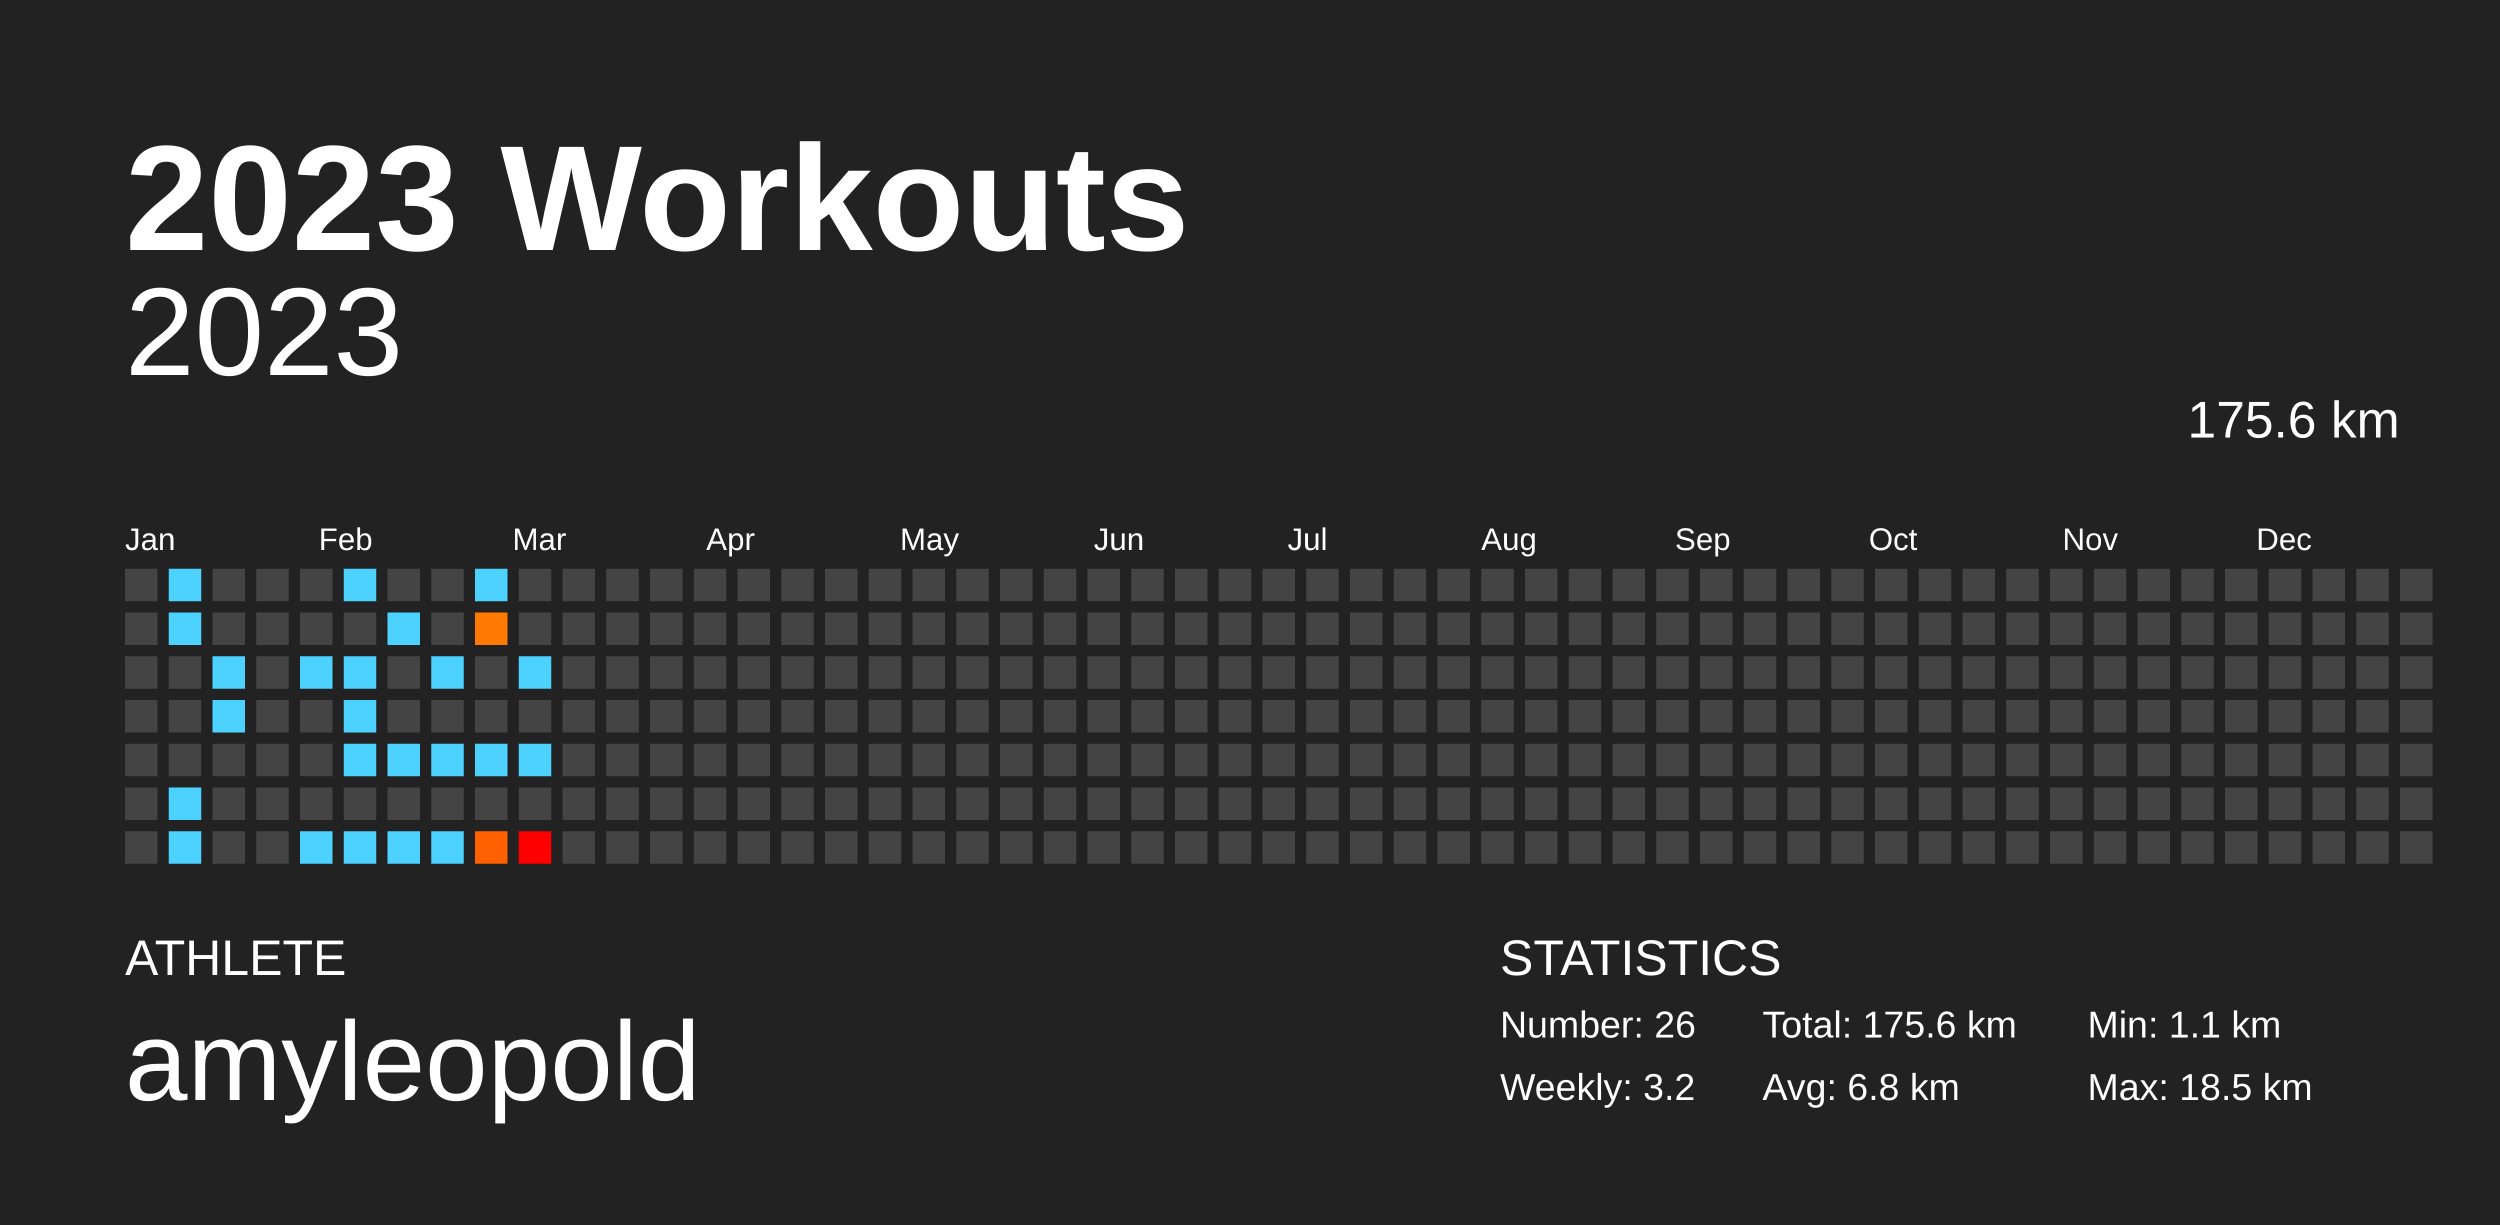
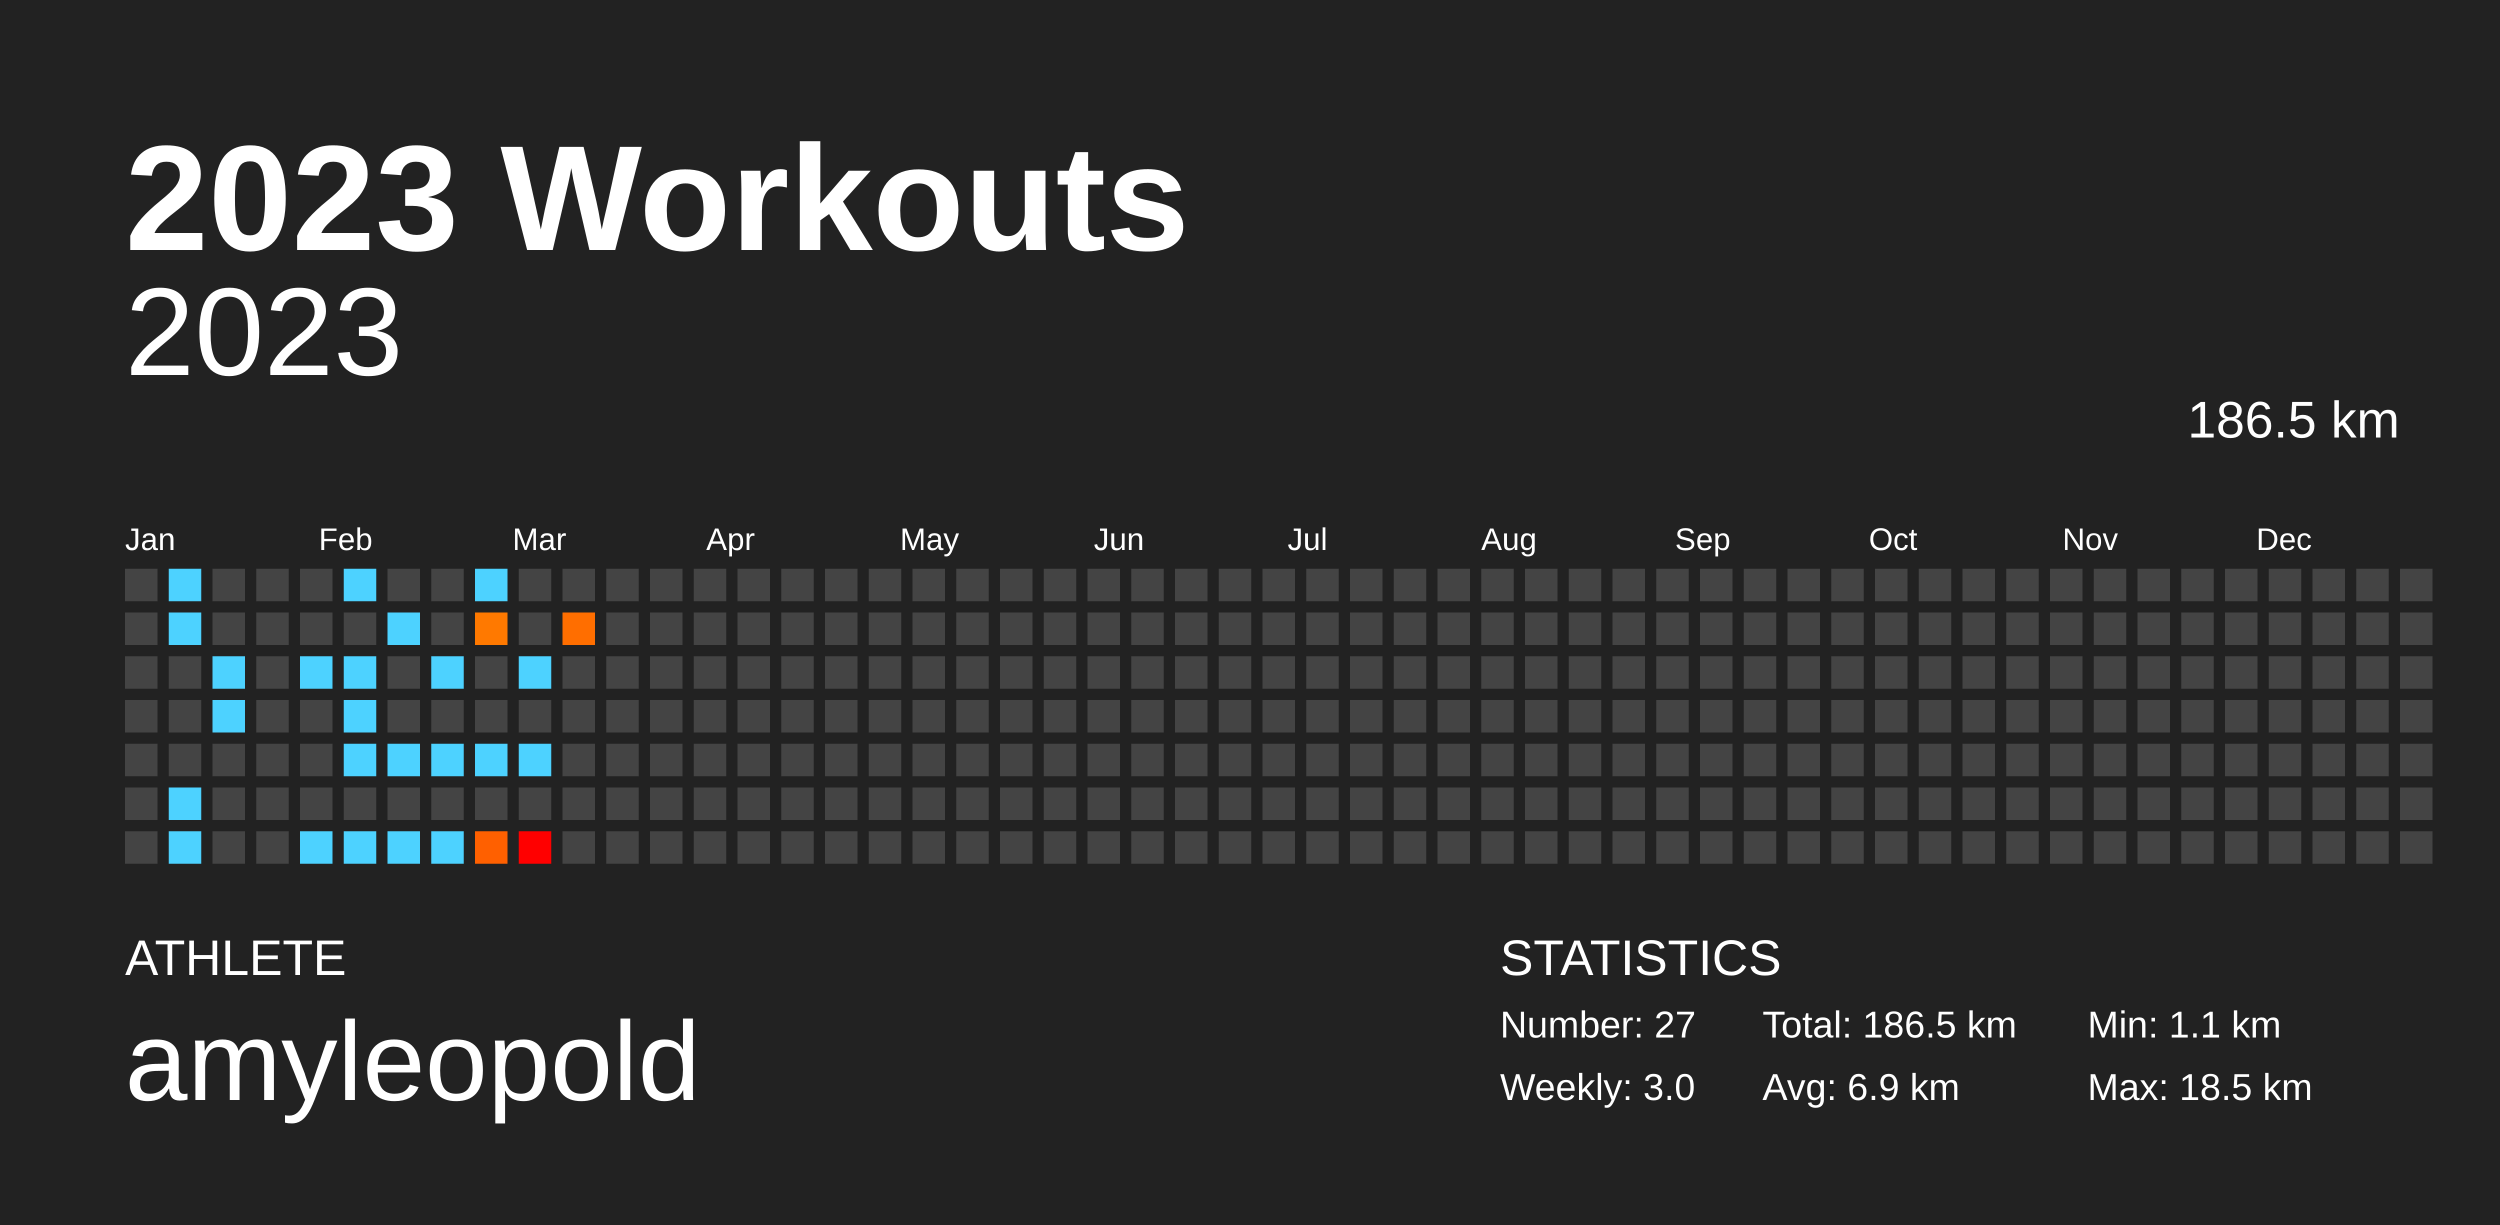
<svg xmlns="http://www.w3.org/2000/svg" baseProfile="full" height="98mm" version="1.1" viewBox="0,0,200,98" width="200mm">
  <defs />
  <rect fill="#222222" height="98" width="200" x="0" y="0" />
  <text fill="#FFFFFF" style="font-size:12px; font-family:Arial; font-weight:bold;" x="10" y="20">2023 Workouts</text>
  <text fill="#FFFFFF" style="font-size:4px; font-family:Arial" x="10" y="78">ATHLETE</text>
  <text fill="#FFFFFF" style="font-size:9px; font-family:Arial" x="10" y="88">amyleopold</text>
  <text fill="#FFFFFF" style="font-size:4px; font-family:Arial" x="120" y="78">STATISTICS</text>
-   <text fill="#FFFFFF" style="font-size:3px; font-family:Arial" x="120" y="83">Number: 26</text>
-   <text fill="#FFFFFF" style="font-size:3px; font-family:Arial" x="120" y="88">Weekly: 3.2</text>
-   <text fill="#FFFFFF" style="font-size:3px; font-family:Arial" x="141" y="83">Total: 175.6 km</text>
-   <text fill="#FFFFFF" style="font-size:3px; font-family:Arial" x="141" y="88">Avg: 6.8 km</text>
+   <text fill="#FFFFFF" style="font-size:3px; font-family:Arial" x="120" y="83">Number: 27</text>
+   <text fill="#FFFFFF" style="font-size:3px; font-family:Arial" x="120" y="88">Weekly: 3.0</text>
+   <text fill="#FFFFFF" style="font-size:3px; font-family:Arial" x="141" y="83">Total: 186.5 km</text>
+   <text fill="#FFFFFF" style="font-size:3px; font-family:Arial" x="141" y="88">Avg: 6.9 km</text>
  <text fill="#FFFFFF" style="font-size:3px; font-family:Arial" x="167" y="83">Min: 1.1 km</text>
  <text fill="#FFFFFF" style="font-size:3px; font-family:Arial" x="167" y="88">Max: 18.5 km</text>
  <text alignment-baseline="hanging" fill="#FFFFFF" style="font-size:10.0px; font-family:Arial;" x="10" y="30">2023</text>
-   <text alignment-baseline="hanging" fill="#FFFFFF" style="font-size:4.125px; font-family:Arial;" x="175" y="35">175.6 km</text>
+   <text alignment-baseline="hanging" fill="#FFFFFF" style="font-size:4.125px; font-family:Arial;" x="175" y="35">186.5 km</text>
  <text fill="#FFFFFF" style="font-size:2.5px; font-family:Arial" x="10.0" y="44">Jan</text>
  <text fill="#FFFFFF" style="font-size:2.5px; font-family:Arial" x="25.5" y="44">Feb</text>
  <text fill="#FFFFFF" style="font-size:2.5px; font-family:Arial" x="41.0" y="44">Mar</text>
  <text fill="#FFFFFF" style="font-size:2.5px; font-family:Arial" x="56.5" y="44">Apr</text>
  <text fill="#FFFFFF" style="font-size:2.5px; font-family:Arial" x="72.0" y="44">May</text>
  <text fill="#FFFFFF" style="font-size:2.5px; font-family:Arial" x="87.5" y="44">Jun</text>
  <text fill="#FFFFFF" style="font-size:2.5px; font-family:Arial" x="103.0" y="44">Jul</text>
  <text fill="#FFFFFF" style="font-size:2.5px; font-family:Arial" x="118.5" y="44">Aug</text>
  <text fill="#FFFFFF" style="font-size:2.5px; font-family:Arial" x="134.0" y="44">Sep</text>
  <text fill="#FFFFFF" style="font-size:2.5px; font-family:Arial" x="149.5" y="44">Oct</text>
  <text fill="#FFFFFF" style="font-size:2.5px; font-family:Arial" x="165.0" y="44">Nov</text>
  <text fill="#FFFFFF" style="font-size:2.5px; font-family:Arial" x="180.5" y="44">Dec</text>
  <rect fill="#444444" height="2.6" width="2.6" x="10.0" y="45.5" />
  <rect fill="#444444" height="2.6" width="2.6" x="10.0" y="49.0" />
  <rect fill="#444444" height="2.6" width="2.6" x="10.0" y="52.5" />
  <rect fill="#444444" height="2.6" width="2.6" x="10.0" y="56.0" />
  <rect fill="#444444" height="2.6" width="2.6" x="10.0" y="59.5" />
  <rect fill="#444444" height="2.6" width="2.6" x="10.0" y="63.0" />
  <rect fill="#444444" height="2.6" width="2.6" x="10.0" y="66.5" />
  <rect fill="#4dd2ff" height="2.6" width="2.6" x="13.5" y="45.5" />
  <rect fill="#4dd2ff" height="2.6" width="2.6" x="13.5" y="49.0" />
  <rect fill="#444444" height="2.6" width="2.6" x="13.5" y="52.5" />
  <rect fill="#444444" height="2.6" width="2.6" x="13.5" y="56.0" />
  <rect fill="#444444" height="2.6" width="2.6" x="13.5" y="59.5" />
  <rect fill="#4dd2ff" height="2.6" width="2.6" x="13.5" y="63.0" />
  <rect fill="#4dd2ff" height="2.6" width="2.6" x="13.5" y="66.5" />
  <rect fill="#444444" height="2.6" width="2.6" x="17.0" y="45.5" />
  <rect fill="#444444" height="2.6" width="2.6" x="17.0" y="49.0" />
  <rect fill="#4dd2ff" height="2.6" width="2.6" x="17.0" y="52.5" />
  <rect fill="#4dd2ff" height="2.6" width="2.6" x="17.0" y="56.0" />
  <rect fill="#444444" height="2.6" width="2.6" x="17.0" y="59.5" />
  <rect fill="#444444" height="2.6" width="2.6" x="17.0" y="63.0" />
  <rect fill="#444444" height="2.6" width="2.6" x="17.0" y="66.5" />
  <rect fill="#444444" height="2.6" width="2.6" x="20.5" y="45.5" />
  <rect fill="#444444" height="2.6" width="2.6" x="20.5" y="49.0" />
  <rect fill="#444444" height="2.6" width="2.6" x="20.5" y="52.5" />
  <rect fill="#444444" height="2.6" width="2.6" x="20.5" y="56.0" />
  <rect fill="#444444" height="2.6" width="2.6" x="20.5" y="59.5" />
  <rect fill="#444444" height="2.6" width="2.6" x="20.5" y="63.0" />
  <rect fill="#444444" height="2.6" width="2.6" x="20.5" y="66.5" />
  <rect fill="#444444" height="2.6" width="2.6" x="24.0" y="45.5" />
  <rect fill="#444444" height="2.6" width="2.6" x="24.0" y="49.0" />
  <rect fill="#4dd2ff" height="2.6" width="2.6" x="24.0" y="52.5" />
  <rect fill="#444444" height="2.6" width="2.6" x="24.0" y="56.0" />
  <rect fill="#444444" height="2.6" width="2.6" x="24.0" y="59.5" />
  <rect fill="#444444" height="2.6" width="2.6" x="24.0" y="63.0" />
  <rect fill="#4dd2ff" height="2.6" width="2.6" x="24.0" y="66.5" />
  <rect fill="#4dd2ff" height="2.6" width="2.6" x="27.5" y="45.5" />
  <rect fill="#444444" height="2.6" width="2.6" x="27.5" y="49.0" />
  <rect fill="#4dd2ff" height="2.6" width="2.6" x="27.5" y="52.5" />
  <rect fill="#4dd2ff" height="2.6" width="2.6" x="27.5" y="56.0" />
  <rect fill="#4dd2ff" height="2.6" width="2.6" x="27.5" y="59.5" />
  <rect fill="#444444" height="2.6" width="2.6" x="27.5" y="63.0" />
  <rect fill="#4dd2ff" height="2.6" width="2.6" x="27.5" y="66.5" />
  <rect fill="#444444" height="2.6" width="2.6" x="31.0" y="45.5" />
  <rect fill="#4dd2ff" height="2.6" width="2.6" x="31.0" y="49.0" />
  <rect fill="#444444" height="2.6" width="2.6" x="31.0" y="52.5" />
  <rect fill="#444444" height="2.6" width="2.6" x="31.0" y="56.0" />
  <rect fill="#4dd2ff" height="2.6" width="2.6" x="31.0" y="59.5" />
  <rect fill="#444444" height="2.6" width="2.6" x="31.0" y="63.0" />
  <rect fill="#4dd2ff" height="2.6" width="2.6" x="31.0" y="66.5" />
  <rect fill="#444444" height="2.6" width="2.6" x="34.5" y="45.5" />
  <rect fill="#444444" height="2.6" width="2.6" x="34.5" y="49.0" />
  <rect fill="#4dd2ff" height="2.6" width="2.6" x="34.5" y="52.5" />
  <rect fill="#444444" height="2.6" width="2.6" x="34.5" y="56.0" />
  <rect fill="#4dd2ff" height="2.6" width="2.6" x="34.5" y="59.5" />
  <rect fill="#444444" height="2.6" width="2.6" x="34.5" y="63.0" />
  <rect fill="#4dd2ff" height="2.6" width="2.6" x="34.5" y="66.5" />
  <rect fill="#4dd2ff" height="2.6" width="2.6" x="38.0" y="45.5" />
  <rect fill="#ff7900" height="2.6" width="2.6" x="38.0" y="49.0" />
  <rect fill="#444444" height="2.6" width="2.6" x="38.0" y="52.5" />
  <rect fill="#444444" height="2.6" width="2.6" x="38.0" y="56.0" />
  <rect fill="#4dd2ff" height="2.6" width="2.6" x="38.0" y="59.5" />
  <rect fill="#444444" height="2.6" width="2.6" x="38.0" y="63.0" />
  <rect fill="#ff6000" height="2.6" width="2.6" x="38.0" y="66.5" />
  <rect fill="#444444" height="2.6" width="2.6" x="41.5" y="45.5" />
  <rect fill="#444444" height="2.6" width="2.6" x="41.5" y="49.0" />
  <rect fill="#4dd2ff" height="2.6" width="2.6" x="41.5" y="52.5" />
  <rect fill="#444444" height="2.6" width="2.6" x="41.5" y="56.0" />
  <rect fill="#4dd2ff" height="2.6" width="2.6" x="41.5" y="59.5" />
  <rect fill="#444444" height="2.6" width="2.6" x="41.5" y="63.0" />
  <rect fill="#ff0000" height="2.6" width="2.6" x="41.5" y="66.5" />
  <rect fill="#444444" height="2.6" width="2.6" x="45.0" y="45.5" />
-   <rect fill="#444444" height="2.6" width="2.6" x="45.0" y="49.0" />
+   <rect fill="#ff6e00" height="2.6" width="2.6" x="45.0" y="49.0" />
  <rect fill="#444444" height="2.6" width="2.6" x="45.0" y="52.5" />
  <rect fill="#444444" height="2.6" width="2.6" x="45.0" y="56.0" />
  <rect fill="#444444" height="2.6" width="2.6" x="45.0" y="59.5" />
  <rect fill="#444444" height="2.6" width="2.6" x="45.0" y="63.0" />
  <rect fill="#444444" height="2.6" width="2.6" x="45.0" y="66.5" />
  <rect fill="#444444" height="2.6" width="2.6" x="48.5" y="45.5" />
  <rect fill="#444444" height="2.6" width="2.6" x="48.5" y="49.0" />
  <rect fill="#444444" height="2.6" width="2.6" x="48.5" y="52.5" />
  <rect fill="#444444" height="2.6" width="2.6" x="48.5" y="56.0" />
  <rect fill="#444444" height="2.6" width="2.6" x="48.5" y="59.5" />
  <rect fill="#444444" height="2.6" width="2.6" x="48.5" y="63.0" />
  <rect fill="#444444" height="2.6" width="2.6" x="48.5" y="66.5" />
  <rect fill="#444444" height="2.6" width="2.6" x="52.0" y="45.5" />
  <rect fill="#444444" height="2.6" width="2.6" x="52.0" y="49.0" />
  <rect fill="#444444" height="2.6" width="2.6" x="52.0" y="52.5" />
  <rect fill="#444444" height="2.6" width="2.6" x="52.0" y="56.0" />
  <rect fill="#444444" height="2.6" width="2.6" x="52.0" y="59.5" />
  <rect fill="#444444" height="2.6" width="2.6" x="52.0" y="63.0" />
  <rect fill="#444444" height="2.6" width="2.6" x="52.0" y="66.5" />
  <rect fill="#444444" height="2.6" width="2.6" x="55.5" y="45.5" />
  <rect fill="#444444" height="2.6" width="2.6" x="55.5" y="49.0" />
  <rect fill="#444444" height="2.6" width="2.6" x="55.5" y="52.5" />
  <rect fill="#444444" height="2.6" width="2.6" x="55.5" y="56.0" />
  <rect fill="#444444" height="2.6" width="2.6" x="55.5" y="59.5" />
  <rect fill="#444444" height="2.6" width="2.6" x="55.5" y="63.0" />
  <rect fill="#444444" height="2.6" width="2.6" x="55.5" y="66.5" />
  <rect fill="#444444" height="2.6" width="2.6" x="59.0" y="45.5" />
  <rect fill="#444444" height="2.6" width="2.6" x="59.0" y="49.0" />
  <rect fill="#444444" height="2.6" width="2.6" x="59.0" y="52.5" />
  <rect fill="#444444" height="2.6" width="2.6" x="59.0" y="56.0" />
  <rect fill="#444444" height="2.6" width="2.6" x="59.0" y="59.5" />
  <rect fill="#444444" height="2.6" width="2.6" x="59.0" y="63.0" />
  <rect fill="#444444" height="2.6" width="2.6" x="59.0" y="66.5" />
  <rect fill="#444444" height="2.6" width="2.6" x="62.5" y="45.5" />
  <rect fill="#444444" height="2.6" width="2.6" x="62.5" y="49.0" />
  <rect fill="#444444" height="2.6" width="2.6" x="62.5" y="52.5" />
  <rect fill="#444444" height="2.6" width="2.6" x="62.5" y="56.0" />
  <rect fill="#444444" height="2.6" width="2.6" x="62.5" y="59.5" />
  <rect fill="#444444" height="2.6" width="2.6" x="62.5" y="63.0" />
  <rect fill="#444444" height="2.6" width="2.6" x="62.5" y="66.5" />
  <rect fill="#444444" height="2.6" width="2.6" x="66.0" y="45.5" />
  <rect fill="#444444" height="2.6" width="2.6" x="66.0" y="49.0" />
  <rect fill="#444444" height="2.6" width="2.6" x="66.0" y="52.5" />
  <rect fill="#444444" height="2.6" width="2.6" x="66.0" y="56.0" />
  <rect fill="#444444" height="2.6" width="2.6" x="66.0" y="59.5" />
  <rect fill="#444444" height="2.6" width="2.6" x="66.0" y="63.0" />
  <rect fill="#444444" height="2.6" width="2.6" x="66.0" y="66.5" />
  <rect fill="#444444" height="2.6" width="2.6" x="69.5" y="45.5" />
  <rect fill="#444444" height="2.6" width="2.6" x="69.5" y="49.0" />
  <rect fill="#444444" height="2.6" width="2.6" x="69.5" y="52.5" />
  <rect fill="#444444" height="2.6" width="2.6" x="69.5" y="56.0" />
  <rect fill="#444444" height="2.6" width="2.6" x="69.5" y="59.5" />
  <rect fill="#444444" height="2.6" width="2.6" x="69.5" y="63.0" />
  <rect fill="#444444" height="2.6" width="2.6" x="69.5" y="66.5" />
  <rect fill="#444444" height="2.6" width="2.6" x="73.0" y="45.5" />
  <rect fill="#444444" height="2.6" width="2.6" x="73.0" y="49.0" />
  <rect fill="#444444" height="2.6" width="2.6" x="73.0" y="52.5" />
  <rect fill="#444444" height="2.6" width="2.6" x="73.0" y="56.0" />
  <rect fill="#444444" height="2.6" width="2.6" x="73.0" y="59.5" />
  <rect fill="#444444" height="2.6" width="2.6" x="73.0" y="63.0" />
  <rect fill="#444444" height="2.6" width="2.6" x="73.0" y="66.5" />
  <rect fill="#444444" height="2.6" width="2.6" x="76.5" y="45.5" />
  <rect fill="#444444" height="2.6" width="2.6" x="76.5" y="49.0" />
  <rect fill="#444444" height="2.6" width="2.6" x="76.5" y="52.5" />
  <rect fill="#444444" height="2.6" width="2.6" x="76.5" y="56.0" />
  <rect fill="#444444" height="2.6" width="2.6" x="76.5" y="59.5" />
  <rect fill="#444444" height="2.6" width="2.6" x="76.5" y="63.0" />
  <rect fill="#444444" height="2.6" width="2.6" x="76.5" y="66.5" />
  <rect fill="#444444" height="2.6" width="2.6" x="80.0" y="45.5" />
  <rect fill="#444444" height="2.6" width="2.6" x="80.0" y="49.0" />
  <rect fill="#444444" height="2.6" width="2.6" x="80.0" y="52.5" />
  <rect fill="#444444" height="2.6" width="2.6" x="80.0" y="56.0" />
  <rect fill="#444444" height="2.6" width="2.6" x="80.0" y="59.5" />
  <rect fill="#444444" height="2.6" width="2.6" x="80.0" y="63.0" />
  <rect fill="#444444" height="2.6" width="2.6" x="80.0" y="66.5" />
  <rect fill="#444444" height="2.6" width="2.6" x="83.5" y="45.5" />
  <rect fill="#444444" height="2.6" width="2.6" x="83.5" y="49.0" />
  <rect fill="#444444" height="2.6" width="2.6" x="83.5" y="52.5" />
  <rect fill="#444444" height="2.6" width="2.6" x="83.5" y="56.0" />
  <rect fill="#444444" height="2.6" width="2.6" x="83.5" y="59.5" />
  <rect fill="#444444" height="2.6" width="2.6" x="83.5" y="63.0" />
  <rect fill="#444444" height="2.6" width="2.6" x="83.5" y="66.5" />
  <rect fill="#444444" height="2.6" width="2.6" x="87.0" y="45.5" />
  <rect fill="#444444" height="2.6" width="2.6" x="87.0" y="49.0" />
  <rect fill="#444444" height="2.6" width="2.6" x="87.0" y="52.5" />
  <rect fill="#444444" height="2.6" width="2.6" x="87.0" y="56.0" />
  <rect fill="#444444" height="2.6" width="2.6" x="87.0" y="59.5" />
  <rect fill="#444444" height="2.6" width="2.6" x="87.0" y="63.0" />
  <rect fill="#444444" height="2.6" width="2.6" x="87.0" y="66.5" />
  <rect fill="#444444" height="2.6" width="2.6" x="90.5" y="45.5" />
  <rect fill="#444444" height="2.6" width="2.6" x="90.5" y="49.0" />
  <rect fill="#444444" height="2.6" width="2.6" x="90.5" y="52.5" />
  <rect fill="#444444" height="2.6" width="2.6" x="90.5" y="56.0" />
  <rect fill="#444444" height="2.6" width="2.6" x="90.5" y="59.5" />
  <rect fill="#444444" height="2.6" width="2.6" x="90.5" y="63.0" />
  <rect fill="#444444" height="2.6" width="2.6" x="90.5" y="66.5" />
  <rect fill="#444444" height="2.6" width="2.6" x="94.0" y="45.5" />
  <rect fill="#444444" height="2.6" width="2.6" x="94.0" y="49.0" />
  <rect fill="#444444" height="2.6" width="2.6" x="94.0" y="52.5" />
  <rect fill="#444444" height="2.6" width="2.6" x="94.0" y="56.0" />
  <rect fill="#444444" height="2.6" width="2.6" x="94.0" y="59.5" />
  <rect fill="#444444" height="2.6" width="2.6" x="94.0" y="63.0" />
  <rect fill="#444444" height="2.6" width="2.6" x="94.0" y="66.5" />
  <rect fill="#444444" height="2.6" width="2.6" x="97.5" y="45.5" />
  <rect fill="#444444" height="2.6" width="2.6" x="97.5" y="49.0" />
  <rect fill="#444444" height="2.6" width="2.6" x="97.5" y="52.5" />
  <rect fill="#444444" height="2.6" width="2.6" x="97.5" y="56.0" />
  <rect fill="#444444" height="2.6" width="2.6" x="97.5" y="59.5" />
  <rect fill="#444444" height="2.6" width="2.6" x="97.5" y="63.0" />
  <rect fill="#444444" height="2.6" width="2.6" x="97.5" y="66.5" />
  <rect fill="#444444" height="2.6" width="2.6" x="101.0" y="45.5" />
  <rect fill="#444444" height="2.6" width="2.6" x="101.0" y="49.0" />
  <rect fill="#444444" height="2.6" width="2.6" x="101.0" y="52.5" />
  <rect fill="#444444" height="2.6" width="2.6" x="101.0" y="56.0" />
  <rect fill="#444444" height="2.6" width="2.6" x="101.0" y="59.5" />
  <rect fill="#444444" height="2.6" width="2.6" x="101.0" y="63.0" />
  <rect fill="#444444" height="2.6" width="2.6" x="101.0" y="66.5" />
  <rect fill="#444444" height="2.6" width="2.6" x="104.5" y="45.5" />
  <rect fill="#444444" height="2.6" width="2.6" x="104.5" y="49.0" />
  <rect fill="#444444" height="2.6" width="2.6" x="104.5" y="52.5" />
  <rect fill="#444444" height="2.6" width="2.6" x="104.5" y="56.0" />
  <rect fill="#444444" height="2.6" width="2.6" x="104.5" y="59.5" />
  <rect fill="#444444" height="2.6" width="2.6" x="104.5" y="63.0" />
  <rect fill="#444444" height="2.6" width="2.6" x="104.5" y="66.5" />
  <rect fill="#444444" height="2.6" width="2.6" x="108.0" y="45.5" />
  <rect fill="#444444" height="2.6" width="2.6" x="108.0" y="49.0" />
  <rect fill="#444444" height="2.6" width="2.6" x="108.0" y="52.5" />
  <rect fill="#444444" height="2.6" width="2.6" x="108.0" y="56.0" />
  <rect fill="#444444" height="2.6" width="2.6" x="108.0" y="59.5" />
  <rect fill="#444444" height="2.6" width="2.6" x="108.0" y="63.0" />
  <rect fill="#444444" height="2.6" width="2.6" x="108.0" y="66.5" />
  <rect fill="#444444" height="2.6" width="2.6" x="111.5" y="45.5" />
  <rect fill="#444444" height="2.6" width="2.6" x="111.5" y="49.0" />
  <rect fill="#444444" height="2.6" width="2.6" x="111.5" y="52.5" />
  <rect fill="#444444" height="2.6" width="2.6" x="111.5" y="56.0" />
  <rect fill="#444444" height="2.6" width="2.6" x="111.5" y="59.5" />
  <rect fill="#444444" height="2.6" width="2.6" x="111.5" y="63.0" />
  <rect fill="#444444" height="2.6" width="2.6" x="111.5" y="66.5" />
  <rect fill="#444444" height="2.6" width="2.6" x="115.0" y="45.5" />
  <rect fill="#444444" height="2.6" width="2.6" x="115.0" y="49.0" />
  <rect fill="#444444" height="2.6" width="2.6" x="115.0" y="52.5" />
  <rect fill="#444444" height="2.6" width="2.6" x="115.0" y="56.0" />
  <rect fill="#444444" height="2.6" width="2.6" x="115.0" y="59.5" />
  <rect fill="#444444" height="2.6" width="2.6" x="115.0" y="63.0" />
  <rect fill="#444444" height="2.6" width="2.6" x="115.0" y="66.5" />
  <rect fill="#444444" height="2.6" width="2.6" x="118.5" y="45.5" />
  <rect fill="#444444" height="2.6" width="2.6" x="118.5" y="49.0" />
  <rect fill="#444444" height="2.6" width="2.6" x="118.5" y="52.5" />
  <rect fill="#444444" height="2.6" width="2.6" x="118.5" y="56.0" />
  <rect fill="#444444" height="2.6" width="2.6" x="118.5" y="59.5" />
  <rect fill="#444444" height="2.6" width="2.6" x="118.5" y="63.0" />
  <rect fill="#444444" height="2.6" width="2.6" x="118.5" y="66.5" />
  <rect fill="#444444" height="2.6" width="2.6" x="122.0" y="45.5" />
  <rect fill="#444444" height="2.6" width="2.6" x="122.0" y="49.0" />
  <rect fill="#444444" height="2.6" width="2.6" x="122.0" y="52.5" />
  <rect fill="#444444" height="2.6" width="2.6" x="122.0" y="56.0" />
  <rect fill="#444444" height="2.6" width="2.6" x="122.0" y="59.5" />
  <rect fill="#444444" height="2.6" width="2.6" x="122.0" y="63.0" />
  <rect fill="#444444" height="2.6" width="2.6" x="122.0" y="66.5" />
  <rect fill="#444444" height="2.6" width="2.6" x="125.5" y="45.5" />
  <rect fill="#444444" height="2.6" width="2.6" x="125.5" y="49.0" />
  <rect fill="#444444" height="2.6" width="2.6" x="125.5" y="52.5" />
  <rect fill="#444444" height="2.6" width="2.6" x="125.5" y="56.0" />
  <rect fill="#444444" height="2.6" width="2.6" x="125.5" y="59.5" />
  <rect fill="#444444" height="2.6" width="2.6" x="125.5" y="63.0" />
  <rect fill="#444444" height="2.6" width="2.6" x="125.5" y="66.5" />
  <rect fill="#444444" height="2.6" width="2.6" x="129.0" y="45.5" />
  <rect fill="#444444" height="2.6" width="2.6" x="129.0" y="49.0" />
  <rect fill="#444444" height="2.6" width="2.6" x="129.0" y="52.5" />
  <rect fill="#444444" height="2.6" width="2.6" x="129.0" y="56.0" />
  <rect fill="#444444" height="2.6" width="2.6" x="129.0" y="59.5" />
  <rect fill="#444444" height="2.6" width="2.6" x="129.0" y="63.0" />
  <rect fill="#444444" height="2.6" width="2.6" x="129.0" y="66.5" />
  <rect fill="#444444" height="2.6" width="2.6" x="132.5" y="45.5" />
  <rect fill="#444444" height="2.6" width="2.6" x="132.5" y="49.0" />
  <rect fill="#444444" height="2.6" width="2.6" x="132.5" y="52.5" />
  <rect fill="#444444" height="2.6" width="2.6" x="132.5" y="56.0" />
  <rect fill="#444444" height="2.6" width="2.6" x="132.5" y="59.5" />
  <rect fill="#444444" height="2.6" width="2.6" x="132.5" y="63.0" />
  <rect fill="#444444" height="2.6" width="2.6" x="132.5" y="66.5" />
  <rect fill="#444444" height="2.6" width="2.6" x="136.0" y="45.5" />
  <rect fill="#444444" height="2.6" width="2.6" x="136.0" y="49.0" />
  <rect fill="#444444" height="2.6" width="2.6" x="136.0" y="52.5" />
  <rect fill="#444444" height="2.6" width="2.6" x="136.0" y="56.0" />
  <rect fill="#444444" height="2.6" width="2.6" x="136.0" y="59.5" />
  <rect fill="#444444" height="2.6" width="2.6" x="136.0" y="63.0" />
  <rect fill="#444444" height="2.6" width="2.6" x="136.0" y="66.5" />
  <rect fill="#444444" height="2.6" width="2.6" x="139.5" y="45.5" />
  <rect fill="#444444" height="2.6" width="2.6" x="139.5" y="49.0" />
  <rect fill="#444444" height="2.6" width="2.6" x="139.5" y="52.5" />
  <rect fill="#444444" height="2.6" width="2.6" x="139.5" y="56.0" />
  <rect fill="#444444" height="2.6" width="2.6" x="139.5" y="59.5" />
  <rect fill="#444444" height="2.6" width="2.6" x="139.5" y="63.0" />
  <rect fill="#444444" height="2.6" width="2.6" x="139.5" y="66.5" />
  <rect fill="#444444" height="2.6" width="2.6" x="143.0" y="45.5" />
  <rect fill="#444444" height="2.6" width="2.6" x="143.0" y="49.0" />
  <rect fill="#444444" height="2.6" width="2.6" x="143.0" y="52.5" />
  <rect fill="#444444" height="2.6" width="2.6" x="143.0" y="56.0" />
  <rect fill="#444444" height="2.6" width="2.6" x="143.0" y="59.5" />
  <rect fill="#444444" height="2.6" width="2.6" x="143.0" y="63.0" />
  <rect fill="#444444" height="2.6" width="2.6" x="143.0" y="66.5" />
  <rect fill="#444444" height="2.6" width="2.6" x="146.5" y="45.5" />
  <rect fill="#444444" height="2.6" width="2.6" x="146.5" y="49.0" />
  <rect fill="#444444" height="2.6" width="2.6" x="146.5" y="52.5" />
  <rect fill="#444444" height="2.6" width="2.6" x="146.5" y="56.0" />
  <rect fill="#444444" height="2.6" width="2.6" x="146.5" y="59.5" />
  <rect fill="#444444" height="2.6" width="2.6" x="146.5" y="63.0" />
  <rect fill="#444444" height="2.6" width="2.6" x="146.5" y="66.5" />
  <rect fill="#444444" height="2.6" width="2.6" x="150.0" y="45.5" />
  <rect fill="#444444" height="2.6" width="2.6" x="150.0" y="49.0" />
  <rect fill="#444444" height="2.6" width="2.6" x="150.0" y="52.5" />
  <rect fill="#444444" height="2.6" width="2.6" x="150.0" y="56.0" />
  <rect fill="#444444" height="2.6" width="2.6" x="150.0" y="59.5" />
  <rect fill="#444444" height="2.6" width="2.6" x="150.0" y="63.0" />
  <rect fill="#444444" height="2.6" width="2.6" x="150.0" y="66.5" />
  <rect fill="#444444" height="2.6" width="2.6" x="153.5" y="45.5" />
  <rect fill="#444444" height="2.6" width="2.6" x="153.5" y="49.0" />
  <rect fill="#444444" height="2.6" width="2.6" x="153.5" y="52.5" />
  <rect fill="#444444" height="2.6" width="2.6" x="153.5" y="56.0" />
  <rect fill="#444444" height="2.6" width="2.6" x="153.5" y="59.5" />
  <rect fill="#444444" height="2.6" width="2.6" x="153.5" y="63.0" />
  <rect fill="#444444" height="2.6" width="2.6" x="153.5" y="66.5" />
  <rect fill="#444444" height="2.6" width="2.6" x="157.0" y="45.5" />
  <rect fill="#444444" height="2.6" width="2.6" x="157.0" y="49.0" />
  <rect fill="#444444" height="2.6" width="2.6" x="157.0" y="52.5" />
  <rect fill="#444444" height="2.6" width="2.6" x="157.0" y="56.0" />
  <rect fill="#444444" height="2.6" width="2.6" x="157.0" y="59.5" />
  <rect fill="#444444" height="2.6" width="2.6" x="157.0" y="63.0" />
  <rect fill="#444444" height="2.6" width="2.6" x="157.0" y="66.5" />
  <rect fill="#444444" height="2.6" width="2.6" x="160.5" y="45.5" />
  <rect fill="#444444" height="2.6" width="2.6" x="160.5" y="49.0" />
  <rect fill="#444444" height="2.6" width="2.6" x="160.5" y="52.5" />
  <rect fill="#444444" height="2.6" width="2.6" x="160.5" y="56.0" />
  <rect fill="#444444" height="2.6" width="2.6" x="160.5" y="59.5" />
  <rect fill="#444444" height="2.6" width="2.6" x="160.5" y="63.0" />
  <rect fill="#444444" height="2.6" width="2.6" x="160.5" y="66.5" />
  <rect fill="#444444" height="2.6" width="2.6" x="164.0" y="45.5" />
  <rect fill="#444444" height="2.6" width="2.6" x="164.0" y="49.0" />
  <rect fill="#444444" height="2.6" width="2.6" x="164.0" y="52.5" />
  <rect fill="#444444" height="2.6" width="2.6" x="164.0" y="56.0" />
  <rect fill="#444444" height="2.6" width="2.6" x="164.0" y="59.5" />
  <rect fill="#444444" height="2.6" width="2.6" x="164.0" y="63.0" />
  <rect fill="#444444" height="2.6" width="2.6" x="164.0" y="66.5" />
  <rect fill="#444444" height="2.6" width="2.6" x="167.5" y="45.5" />
  <rect fill="#444444" height="2.6" width="2.6" x="167.5" y="49.0" />
  <rect fill="#444444" height="2.6" width="2.6" x="167.5" y="52.5" />
  <rect fill="#444444" height="2.6" width="2.6" x="167.5" y="56.0" />
  <rect fill="#444444" height="2.6" width="2.6" x="167.5" y="59.5" />
  <rect fill="#444444" height="2.6" width="2.6" x="167.5" y="63.0" />
  <rect fill="#444444" height="2.6" width="2.6" x="167.5" y="66.5" />
  <rect fill="#444444" height="2.6" width="2.6" x="171.0" y="45.5" />
  <rect fill="#444444" height="2.6" width="2.6" x="171.0" y="49.0" />
  <rect fill="#444444" height="2.6" width="2.6" x="171.0" y="52.5" />
  <rect fill="#444444" height="2.6" width="2.6" x="171.0" y="56.0" />
  <rect fill="#444444" height="2.6" width="2.6" x="171.0" y="59.5" />
  <rect fill="#444444" height="2.6" width="2.6" x="171.0" y="63.0" />
  <rect fill="#444444" height="2.6" width="2.6" x="171.0" y="66.5" />
  <rect fill="#444444" height="2.6" width="2.6" x="174.5" y="45.5" />
  <rect fill="#444444" height="2.6" width="2.6" x="174.5" y="49.0" />
  <rect fill="#444444" height="2.6" width="2.6" x="174.5" y="52.5" />
  <rect fill="#444444" height="2.6" width="2.6" x="174.5" y="56.0" />
  <rect fill="#444444" height="2.6" width="2.6" x="174.5" y="59.5" />
  <rect fill="#444444" height="2.6" width="2.6" x="174.5" y="63.0" />
  <rect fill="#444444" height="2.6" width="2.6" x="174.5" y="66.5" />
  <rect fill="#444444" height="2.6" width="2.6" x="178.0" y="45.5" />
  <rect fill="#444444" height="2.6" width="2.6" x="178.0" y="49.0" />
  <rect fill="#444444" height="2.6" width="2.6" x="178.0" y="52.5" />
  <rect fill="#444444" height="2.6" width="2.6" x="178.0" y="56.0" />
  <rect fill="#444444" height="2.6" width="2.6" x="178.0" y="59.5" />
  <rect fill="#444444" height="2.6" width="2.6" x="178.0" y="63.0" />
  <rect fill="#444444" height="2.6" width="2.6" x="178.0" y="66.5" />
  <rect fill="#444444" height="2.6" width="2.6" x="181.5" y="45.5" />
  <rect fill="#444444" height="2.6" width="2.6" x="181.5" y="49.0" />
  <rect fill="#444444" height="2.6" width="2.6" x="181.5" y="52.5" />
  <rect fill="#444444" height="2.6" width="2.6" x="181.5" y="56.0" />
  <rect fill="#444444" height="2.6" width="2.6" x="181.5" y="59.5" />
  <rect fill="#444444" height="2.6" width="2.6" x="181.5" y="63.0" />
  <rect fill="#444444" height="2.6" width="2.6" x="181.5" y="66.5" />
  <rect fill="#444444" height="2.6" width="2.6" x="185.0" y="45.5" />
  <rect fill="#444444" height="2.6" width="2.6" x="185.0" y="49.0" />
  <rect fill="#444444" height="2.6" width="2.6" x="185.0" y="52.5" />
  <rect fill="#444444" height="2.6" width="2.6" x="185.0" y="56.0" />
  <rect fill="#444444" height="2.6" width="2.6" x="185.0" y="59.5" />
  <rect fill="#444444" height="2.6" width="2.6" x="185.0" y="63.0" />
  <rect fill="#444444" height="2.6" width="2.6" x="185.0" y="66.5" />
  <rect fill="#444444" height="2.6" width="2.6" x="188.5" y="45.5" />
  <rect fill="#444444" height="2.6" width="2.6" x="188.5" y="49.0" />
  <rect fill="#444444" height="2.6" width="2.6" x="188.5" y="52.5" />
  <rect fill="#444444" height="2.6" width="2.6" x="188.5" y="56.0" />
  <rect fill="#444444" height="2.6" width="2.6" x="188.5" y="59.5" />
  <rect fill="#444444" height="2.6" width="2.6" x="188.5" y="63.0" />
  <rect fill="#444444" height="2.6" width="2.6" x="188.5" y="66.5" />
  <rect fill="#444444" height="2.6" width="2.6" x="192.0" y="45.5" />
  <rect fill="#444444" height="2.6" width="2.6" x="192.0" y="49.0" />
  <rect fill="#444444" height="2.6" width="2.6" x="192.0" y="52.5" />
  <rect fill="#444444" height="2.6" width="2.6" x="192.0" y="56.0" />
  <rect fill="#444444" height="2.6" width="2.6" x="192.0" y="59.5" />
  <rect fill="#444444" height="2.6" width="2.6" x="192.0" y="63.0" />
  <rect fill="#444444" height="2.6" width="2.6" x="192.0" y="66.5" />
</svg>
